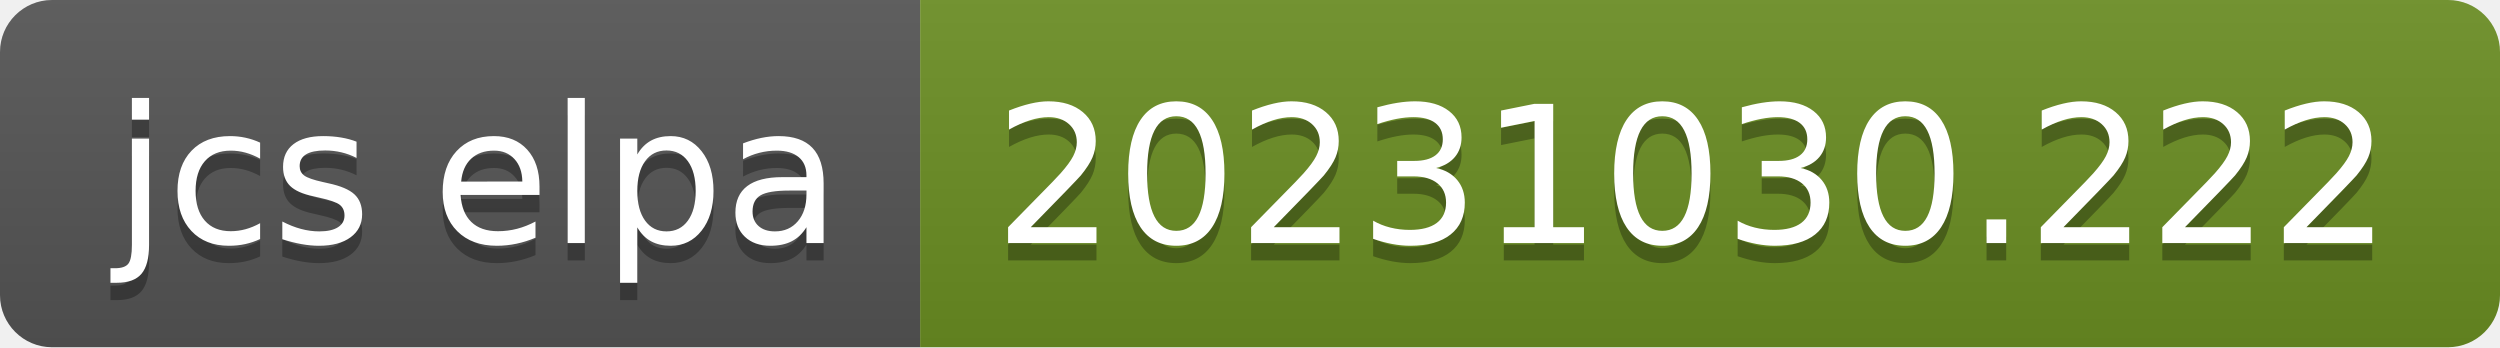
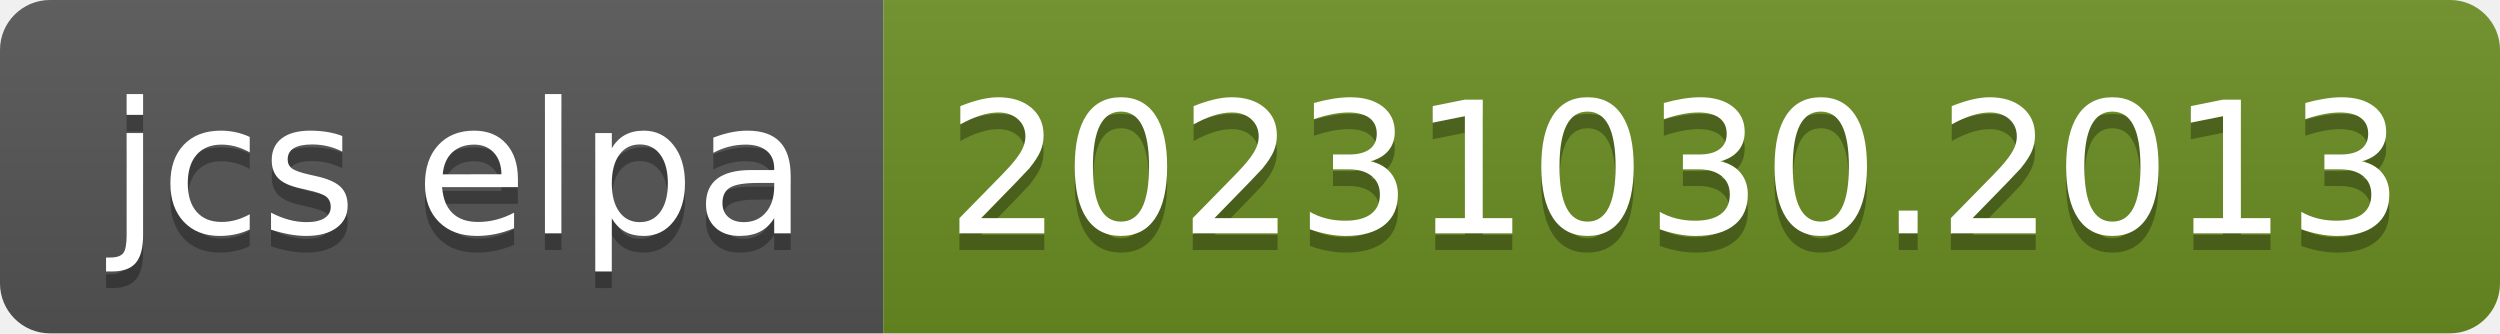
- <svg xmlns="http://www.w3.org/2000/svg" width="144" height="20" role="img" aria-label="jcs elpa: 20231030.222">
+ <svg xmlns="http://www.w3.org/2000/svg" width="150" height="20" role="img" aria-label="jcs elpa: 20231030.2013">
  <linearGradient id="s" x2="0" y2="100%">
    <stop offset="0" stop-color="#bbb" stop-opacity=".1" />
    <stop offset="1" stop-opacity=".1" />
  </linearGradient>
  <clipPath id="r">
-     <rect width="144" height="20" rx="3" fill="#fff" />
+     <rect width="150" height="20" rx="3" fill="#fff" />
  </clipPath>
  <g clip-path="url(#r)">
    <rect width="53" height="20" fill="#555" />
-     <rect x="53" width="91" height="20" fill="#6b8e23" />
-     <rect width="144" height="20" fill="url(#s)" />
+     <rect x="53" width="97" height="20" fill="#6b8e23" />
+     <rect width="150" height="20" fill="url(#s)" />
  </g>
  <g fill="#fff" text-anchor="middle" font-family="Verdana,Geneva,DejaVu Sans,sans-serif" text-rendering="geometricPrecision" font-size="110">
    <text aria-hidden="true" x="275" y="150" fill="#010101" fill-opacity=".3" transform="scale(.1)" textLength="430">jcs elpa</text>
    <text x="275" y="140" transform="scale(.1)" fill="#fff" textLength="430">jcs elpa</text>
-     <text aria-hidden="true" x="975" y="150" fill="#010101" fill-opacity=".3" transform="scale(.1)" textLength="810">20231030.222</text>
-     <text x="975" y="140" transform="scale(.1)" fill="#fff" textLength="810">20231030.222</text>
+     <text aria-hidden="true" x="1005" y="150" fill="#010101" fill-opacity=".3" transform="scale(.1)" textLength="870">20231030.2013</text>
+     <text x="1005" y="140" transform="scale(.1)" fill="#fff" textLength="870">20231030.2013</text>
  </g>
</svg>
